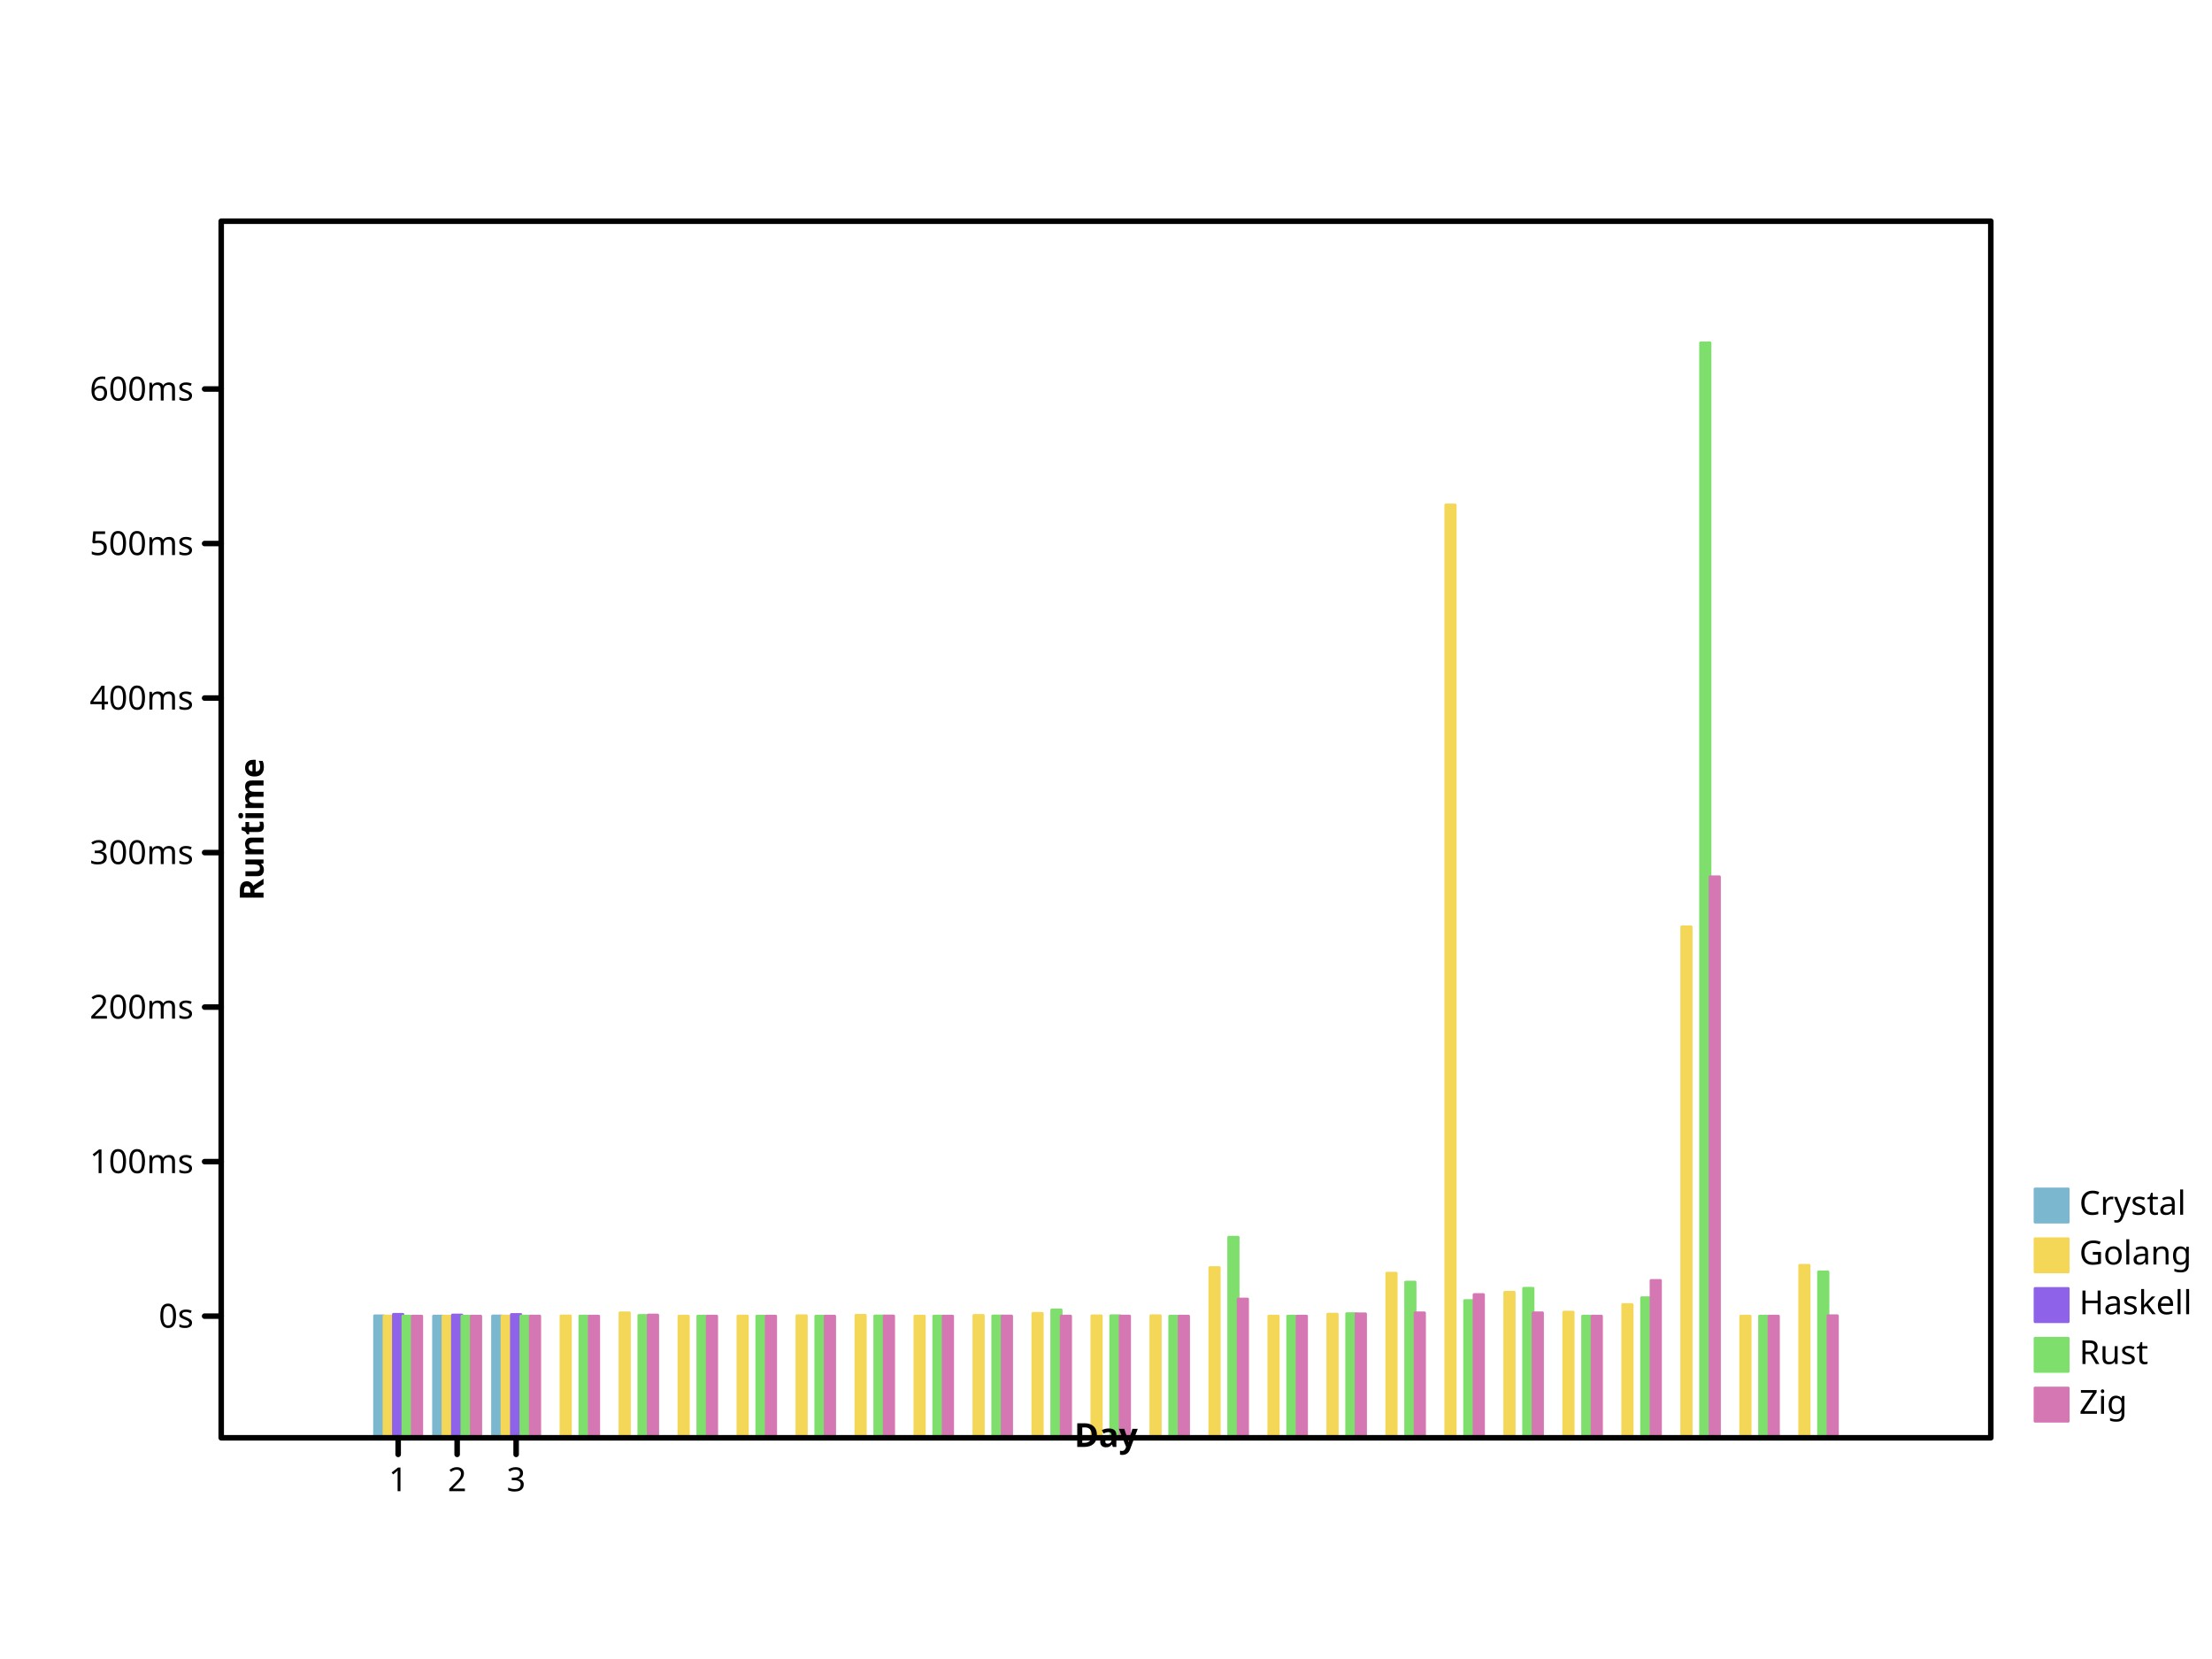
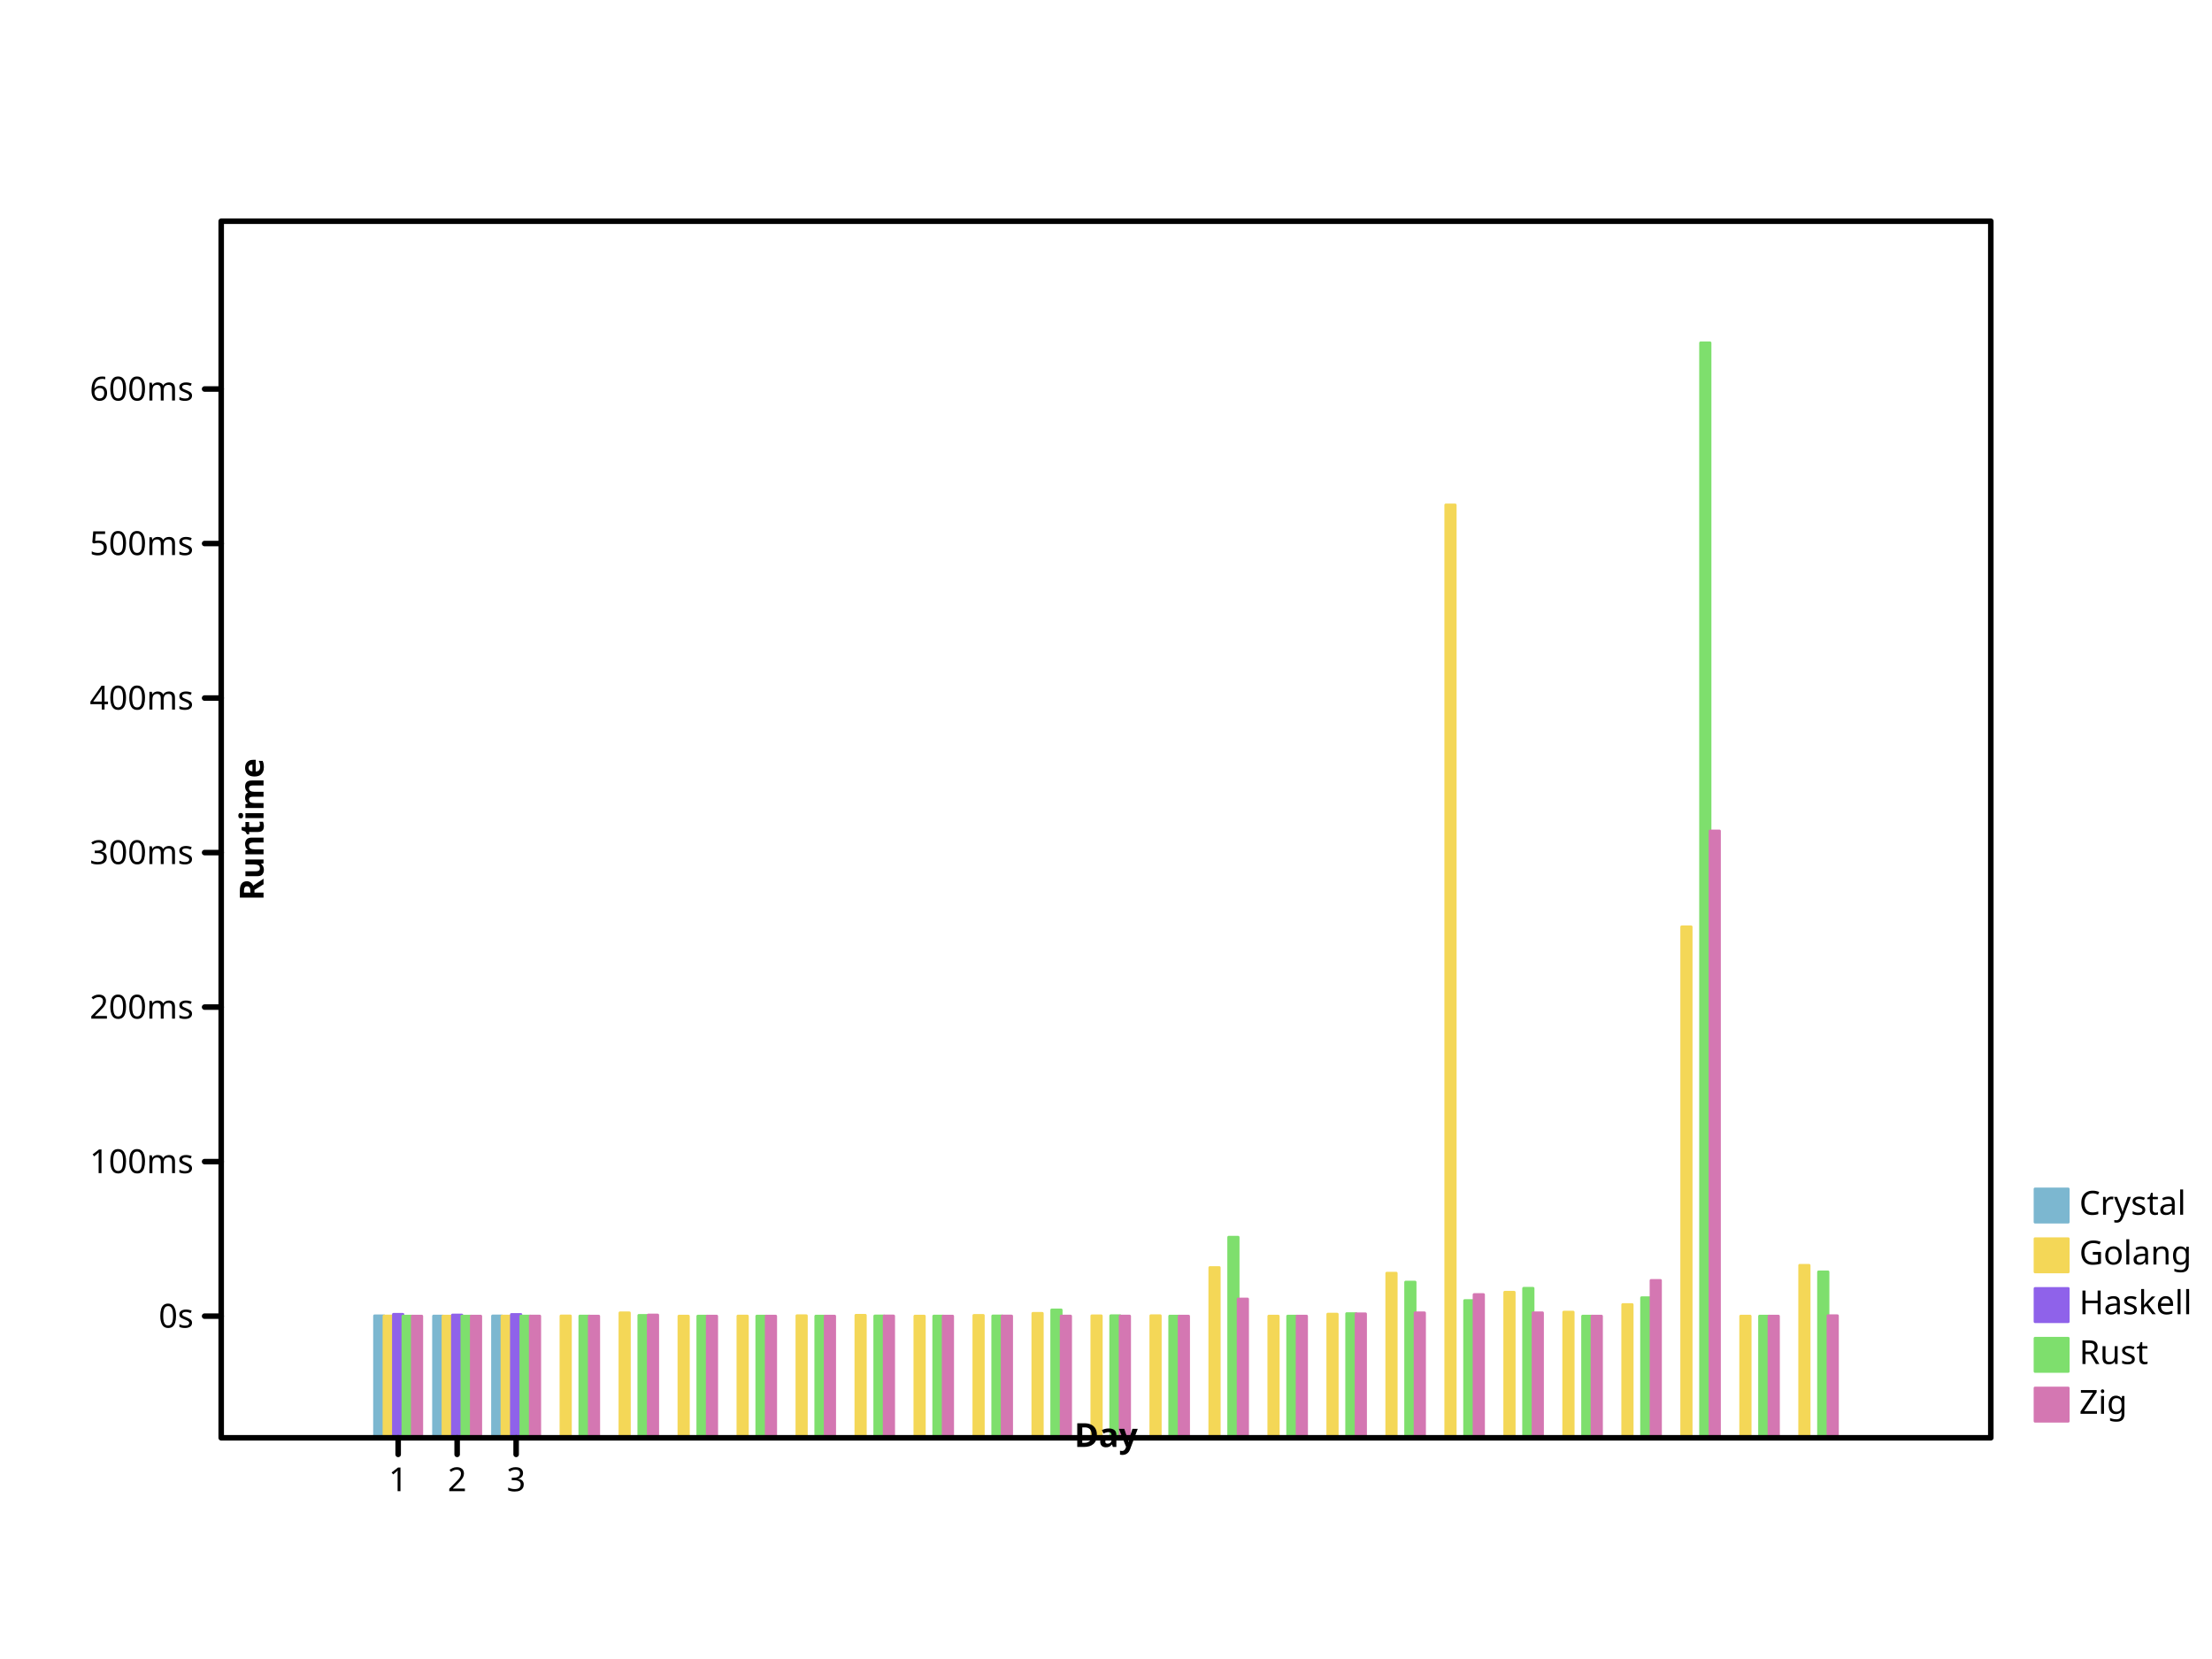
- <svg xmlns="http://www.w3.org/2000/svg" height="600" viewbox="0 0 800 600" preserveAspectRatio="xMidYMid meet" width="800">
+ <svg xmlns="http://www.w3.org/2000/svg" viewbox="0 0 800 600" preserveAspectRatio="xMidYMid meet" width="800" height="600">
  <defs>
-     <marker refY="5" markerUnits="userSpaceOnUse" markerWidth="2%" markerHeight="2%" id="circle" viewBox="0 0 10 10 " refX="5">
+     <marker refX="5" refY="5" markerUnits="userSpaceOnUse" markerWidth="2%" markerHeight="2%" id="circle" viewBox="0 0 10 10 ">
      <circle cx="5" cy="5" r="3" fill="none" stroke="black" />
    </marker>
-     <marker markerWidth="2%" markerHeight="2%" id="filled-circle" viewBox="0 0 10 10 " refX="5" refY="5" markerUnits="userSpaceOnUse">
-       <circle cy="5" r="3" fill="black" stroke="none" cx="5" />
+     <marker markerUnits="userSpaceOnUse" markerWidth="2%" markerHeight="2%" id="filled-circle" viewBox="0 0 10 10 " refX="5" refY="5">
+       <circle r="3" fill="black" stroke="none" cx="5" cy="5" />
    </marker>
    <marker id="square" viewBox="0 0 10 10 " refX="5" refY="5" markerUnits="userSpaceOnUse" markerWidth="2%" markerHeight="2%">
-       <rect width="6" height="6" fill="none" stroke="black" x="2" y="2" />
+       <rect height="6" fill="none" stroke="black" x="2" y="2" width="6" />
    </marker>
-     <marker markerUnits="userSpaceOnUse" markerWidth="2%" markerHeight="2%" id="filled-square" viewBox="0 0 10 10 " refX="5" refY="5">
-       <rect stroke="none" x="2" y="2" width="6" height="6" fill="black" />
+     <marker markerHeight="2%" id="filled-square" viewBox="0 0 10 10 " refX="5" refY="5" markerUnits="userSpaceOnUse" markerWidth="2%">
+       <rect fill="black" stroke="none" x="2" y="2" width="6" height="6" />
    </marker>
  </defs>
-   <g stroke-linejoin="round" transform="translate(80 520 )scale(1 -1 )" fill="hsl(198, 47%, 65%)" stroke="hsl(198, 47%, 65%)" stroke-width="1px" stroke-linecap="round">
-     <rect width="3.413333e+00" height="4.411585e+01" vector-effect="non-scaling-stroke" x="5.546667e+01" y="0" />
+   <g fill="hsl(198, 47%, 65%)" stroke="hsl(198, 47%, 65%)" stroke-width="1px" stroke-linecap="round" stroke-linejoin="round" transform="translate(80 520 )scale(1 -1 )">
+     <rect height="4.411585e+01" vector-effect="non-scaling-stroke" x="5.546667e+01" y="0" width="3.413333e+00" />
    <rect y="0" width="3.413333e+00" height="4.402705e+01" vector-effect="non-scaling-stroke" x="7.680000e+01" />
-     <rect vector-effect="non-scaling-stroke" x="9.813333e+01" y="0" width="3.413333e+00" height="4.406298e+01" />
+     <rect x="9.813333e+01" y="0" width="3.413333e+00" height="4.406298e+01" vector-effect="non-scaling-stroke" />
  </g>
-   <g stroke-linejoin="round" transform="translate(80 520 )scale(1 -1 )" fill="hsl(49, 88%, 65%)" stroke="hsl(49, 88%, 65%)" stroke-width="1px" stroke-linecap="round">
-     <rect y="0" width="3.413333e+00" height="4.403340e+01" vector-effect="non-scaling-stroke" x="5.888000e+01" />
-     <rect height="4.400048e+01" vector-effect="non-scaling-stroke" x="8.021333e+01" y="0" width="3.413333e+00" />
+   <g stroke-linecap="round" stroke-linejoin="round" transform="translate(80 520 )scale(1 -1 )" fill="hsl(49, 88%, 65%)" stroke="hsl(49, 88%, 65%)" stroke-width="1px">
+     <rect x="5.888000e+01" y="0" width="3.413333e+00" height="4.403340e+01" vector-effect="non-scaling-stroke" />
+     <rect y="0" width="3.413333e+00" height="4.400048e+01" vector-effect="non-scaling-stroke" x="8.021333e+01" />
    <rect vector-effect="non-scaling-stroke" x="1.015467e+02" y="0" width="3.413333e+00" height="4.401336e+01" />
-     <rect height="4.406842e+01" vector-effect="non-scaling-stroke" x="1.228800e+02" y="0" width="3.413333e+00" />
-     <rect x="1.442133e+02" y="0" width="3.413333e+00" height="4.519219e+01" vector-effect="non-scaling-stroke" />
-     <rect height="4.400056e+01" vector-effect="non-scaling-stroke" x="1.655467e+02" y="0" width="3.413333e+00" />
+     <rect vector-effect="non-scaling-stroke" x="1.228800e+02" y="0" width="3.413333e+00" height="4.406842e+01" />
+     <rect height="4.519219e+01" vector-effect="non-scaling-stroke" x="1.442133e+02" y="0" width="3.413333e+00" />
+     <rect y="0" width="3.413333e+00" height="4.400056e+01" vector-effect="non-scaling-stroke" x="1.655467e+02" />
    <rect vector-effect="non-scaling-stroke" x="1.868800e+02" y="0" width="3.413333e+00" height="4.402735e+01" />
-     <rect y="0" width="3.413333e+00" height="4.414535e+01" vector-effect="non-scaling-stroke" x="2.082133e+02" />
-     <rect width="3.413333e+00" height="4.430118e+01" vector-effect="non-scaling-stroke" x="2.295467e+02" y="0" />
-     <rect height="4.400746e+01" vector-effect="non-scaling-stroke" x="2.508800e+02" y="0" width="3.413333e+00" />
-     <rect vector-effect="non-scaling-stroke" x="2.722133e+02" y="0" width="3.413333e+00" height="4.426051e+01" />
-     <rect height="4.499994e+01" vector-effect="non-scaling-stroke" x="2.935467e+02" y="0" width="3.413333e+00" />
-     <rect y="0" width="3.413333e+00" height="4.411452e+01" vector-effect="non-scaling-stroke" x="3.148800e+02" />
-     <rect y="0" width="3.413333e+00" height="4.415099e+01" vector-effect="non-scaling-stroke" x="3.362133e+02" />
-     <rect width="3.413333e+00" height="6.156738e+01" vector-effect="non-scaling-stroke" x="3.575467e+02" y="0" />
-     <rect width="3.413333e+00" height="4.400548e+01" vector-effect="non-scaling-stroke" x="3.788800e+02" y="0" />
-     <rect vector-effect="non-scaling-stroke" x="4.002133e+02" y="0" width="3.413333e+00" height="4.472137e+01" />
-     <rect vector-effect="non-scaling-stroke" x="4.215467e+02" y="0" width="3.413333e+00" height="5.954162e+01" />
-     <rect y="0" width="3.413333e+00" height="3.373732e+02" vector-effect="non-scaling-stroke" x="4.428800e+02" />
-     <rect vector-effect="non-scaling-stroke" x="4.642133e+02" y="0" width="3.413333e+00" height="5.263976e+01" />
+     <rect width="3.413333e+00" height="4.414535e+01" vector-effect="non-scaling-stroke" x="2.082133e+02" y="0" />
+     <rect x="2.295467e+02" y="0" width="3.413333e+00" height="4.430118e+01" vector-effect="non-scaling-stroke" />
+     <rect vector-effect="non-scaling-stroke" x="2.508800e+02" y="0" width="3.413333e+00" height="4.400746e+01" />
+     <rect x="2.722133e+02" y="0" width="3.413333e+00" height="4.426051e+01" vector-effect="non-scaling-stroke" />
+     <rect y="0" width="3.413333e+00" height="4.499994e+01" vector-effect="non-scaling-stroke" x="2.935467e+02" />
+     <rect vector-effect="non-scaling-stroke" x="3.148800e+02" y="0" width="3.413333e+00" height="4.411452e+01" />
+     <rect x="3.362133e+02" y="0" width="3.413333e+00" height="4.415099e+01" vector-effect="non-scaling-stroke" />
+     <rect x="3.575467e+02" y="0" width="3.413333e+00" height="6.156738e+01" vector-effect="non-scaling-stroke" />
+     <rect y="0" width="3.413333e+00" height="4.400548e+01" vector-effect="non-scaling-stroke" x="3.788800e+02" />
+     <rect x="4.002133e+02" y="0" width="3.413333e+00" height="4.472137e+01" vector-effect="non-scaling-stroke" />
+     <rect x="4.215467e+02" y="0" width="3.413333e+00" height="5.954162e+01" vector-effect="non-scaling-stroke" />
+     <rect width="3.413333e+00" height="3.373732e+02" vector-effect="non-scaling-stroke" x="4.428800e+02" y="0" />
+     <rect width="3.413333e+00" height="5.263976e+01" vector-effect="non-scaling-stroke" x="4.642133e+02" y="0" />
    <rect x="4.855467e+02" y="0" width="3.413333e+00" height="4.544415e+01" vector-effect="non-scaling-stroke" />
-     <rect height="4.818243e+01" vector-effect="non-scaling-stroke" x="5.068800e+02" y="0" width="3.413333e+00" />
-     <rect y="0" width="3.413333e+00" height="1.847941e+02" vector-effect="non-scaling-stroke" x="5.282133e+02" />
-     <rect x="5.495467e+02" y="0" width="3.413333e+00" height="4.400097e+01" vector-effect="non-scaling-stroke" />
-     <rect width="3.413333e+00" height="6.237815e+01" vector-effect="non-scaling-stroke" x="5.708800e+02" y="0" />
+     <rect vector-effect="non-scaling-stroke" x="5.068800e+02" y="0" width="3.413333e+00" height="4.818243e+01" />
+     <rect vector-effect="non-scaling-stroke" x="5.282133e+02" y="0" width="3.413333e+00" height="1.847941e+02" />
+     <rect height="4.400097e+01" vector-effect="non-scaling-stroke" x="5.495467e+02" y="0" width="3.413333e+00" />
+     <rect y="0" width="3.413333e+00" height="6.237815e+01" vector-effect="non-scaling-stroke" x="5.708800e+02" />
  </g>
-   <g stroke-linecap="round" stroke-linejoin="round" transform="translate(80 520 )scale(1 -1 )" fill="hsl(260, 76%, 65%)" stroke="hsl(260, 76%, 65%)" stroke-width="1px">
-     <rect vector-effect="non-scaling-stroke" x="6.229333e+01" y="0" width="3.413333e+00" height="4.465721e+01" />
-     <rect x="8.362667e+01" y="0" width="3.413333e+00" height="4.439829e+01" vector-effect="non-scaling-stroke" />
+   <g stroke-width="1px" stroke-linecap="round" stroke-linejoin="round" transform="translate(80 520 )scale(1 -1 )" fill="hsl(260, 76%, 65%)" stroke="hsl(260, 76%, 65%)">
+     <rect y="0" width="3.413333e+00" height="4.465721e+01" vector-effect="non-scaling-stroke" x="6.229333e+01" />
+     <rect vector-effect="non-scaling-stroke" x="8.362667e+01" y="0" width="3.413333e+00" height="4.439829e+01" />
    <rect vector-effect="non-scaling-stroke" x="1.049600e+02" y="0" width="3.413333e+00" height="4.460579e+01" />
  </g>
-   <g stroke-linecap="round" stroke-linejoin="round" transform="translate(80 520 )scale(1 -1 )" fill="hsl(111, 64%, 65%)" stroke="hsl(111, 64%, 65%)" stroke-width="1px">
-     <rect vector-effect="non-scaling-stroke" x="6.570667e+01" y="0" width="3.413333e+00" height="4.400688e+01" />
-     <rect vector-effect="non-scaling-stroke" x="8.704000e+01" y="0" width="3.413333e+00" height="4.400059e+01" />
+   <g transform="translate(80 520 )scale(1 -1 )" fill="hsl(111, 64%, 65%)" stroke="hsl(111, 64%, 65%)" stroke-width="1px" stroke-linecap="round" stroke-linejoin="round">
+     <rect width="3.413333e+00" height="4.400688e+01" vector-effect="non-scaling-stroke" x="6.570667e+01" y="0" />
+     <rect height="4.400059e+01" vector-effect="non-scaling-stroke" x="8.704000e+01" y="0" width="3.413333e+00" />
    <rect x="1.083733e+02" y="0" width="3.413333e+00" height="4.401202e+01" vector-effect="non-scaling-stroke" />
-     <rect height="4.403018e+01" vector-effect="non-scaling-stroke" x="1.297067e+02" y="0" width="3.413333e+00" />
-     <rect y="0" width="3.413333e+00" height="4.426507e+01" vector-effect="non-scaling-stroke" x="1.510400e+02" />
-     <rect width="3.413333e+00" height="4.400051e+01" vector-effect="non-scaling-stroke" x="1.723733e+02" y="0" />
-     <rect vector-effect="non-scaling-stroke" x="1.937067e+02" y="0" width="3.413333e+00" height="4.400450e+01" />
-     <rect width="3.413333e+00" height="4.400722e+01" vector-effect="non-scaling-stroke" x="2.150400e+02" y="0" />
-     <rect width="3.413333e+00" height="4.405470e+01" vector-effect="non-scaling-stroke" x="2.363733e+02" y="0" />
+     <rect vector-effect="non-scaling-stroke" x="1.297067e+02" y="0" width="3.413333e+00" height="4.403018e+01" />
+     <rect vector-effect="non-scaling-stroke" x="1.510400e+02" y="0" width="3.413333e+00" height="4.426507e+01" />
+     <rect vector-effect="non-scaling-stroke" x="1.723733e+02" y="0" width="3.413333e+00" height="4.400051e+01" />
+     <rect x="1.937067e+02" y="0" width="3.413333e+00" height="4.400450e+01" vector-effect="non-scaling-stroke" />
+     <rect vector-effect="non-scaling-stroke" x="2.150400e+02" y="0" width="3.413333e+00" height="4.400722e+01" />
+     <rect vector-effect="non-scaling-stroke" x="2.363733e+02" y="0" width="3.413333e+00" height="4.405470e+01" />
    <rect x="2.577067e+02" y="0" width="3.413333e+00" height="4.401369e+01" vector-effect="non-scaling-stroke" />
-     <rect x="2.790400e+02" y="0" width="3.413333e+00" height="4.407372e+01" vector-effect="non-scaling-stroke" />
-     <rect x="3.003733e+02" y="0" width="3.413333e+00" height="4.624866e+01" vector-effect="non-scaling-stroke" />
+     <rect width="3.413333e+00" height="4.407372e+01" vector-effect="non-scaling-stroke" x="2.790400e+02" y="0" />
+     <rect vector-effect="non-scaling-stroke" x="3.003733e+02" y="0" width="3.413333e+00" height="4.624866e+01" />
    <rect vector-effect="non-scaling-stroke" x="3.217067e+02" y="0" width="3.413333e+00" height="4.414078e+01" />
    <rect y="0" width="3.413333e+00" height="4.400831e+01" vector-effect="non-scaling-stroke" x="3.430400e+02" />
-     <rect y="0" width="3.413333e+00" height="7.254641e+01" vector-effect="non-scaling-stroke" x="3.643733e+02" />
-     <rect width="3.413333e+00" height="4.400334e+01" vector-effect="non-scaling-stroke" x="3.857067e+02" y="0" />
-     <rect width="3.413333e+00" height="4.490289e+01" vector-effect="non-scaling-stroke" x="4.070400e+02" y="0" />
-     <rect x="4.283733e+02" y="0" width="3.413333e+00" height="5.631088e+01" vector-effect="non-scaling-stroke" />
-     <rect y="0" width="3.413333e+00" height="4.963311e+01" vector-effect="non-scaling-stroke" x="4.497067e+02" />
-     <rect y="0" width="3.413333e+00" height="5.406573e+01" vector-effect="non-scaling-stroke" x="4.710400e+02" />
-     <rect y="0" width="3.413333e+00" height="4.400065e+01" vector-effect="non-scaling-stroke" x="4.923733e+02" />
-     <rect width="3.413333e+00" height="5.066108e+01" vector-effect="non-scaling-stroke" x="5.137067e+02" y="0" />
+     <rect height="7.254641e+01" vector-effect="non-scaling-stroke" x="3.643733e+02" y="0" width="3.413333e+00" />
+     <rect y="0" width="3.413333e+00" height="4.400334e+01" vector-effect="non-scaling-stroke" x="3.857067e+02" />
+     <rect vector-effect="non-scaling-stroke" x="4.070400e+02" y="0" width="3.413333e+00" height="4.490289e+01" />
+     <rect width="3.413333e+00" height="5.631088e+01" vector-effect="non-scaling-stroke" x="4.283733e+02" y="0" />
+     <rect vector-effect="non-scaling-stroke" x="4.497067e+02" y="0" width="3.413333e+00" height="4.963311e+01" />
+     <rect vector-effect="non-scaling-stroke" x="4.710400e+02" y="0" width="3.413333e+00" height="5.406573e+01" />
+     <rect height="4.400065e+01" vector-effect="non-scaling-stroke" x="4.923733e+02" y="0" width="3.413333e+00" />
+     <rect height="5.066108e+01" vector-effect="non-scaling-stroke" x="5.137067e+02" y="0" width="3.413333e+00" />
    <rect height="396" vector-effect="non-scaling-stroke" x="5.350400e+02" y="0" width="3.413333e+00" />
    <rect height="4.400455e+01" vector-effect="non-scaling-stroke" x="5.563733e+02" y="0" width="3.413333e+00" />
    <rect vector-effect="non-scaling-stroke" x="5.777067e+02" y="0" width="3.413333e+00" height="6.000371e+01" />
  </g>
-   <g stroke-width="1px" stroke-linecap="round" stroke-linejoin="round" transform="translate(80 520 )scale(1 -1 )" fill="hsl(322, 52%, 65%)" stroke="hsl(322, 52%, 65%)">
-     <rect width="3.413333e+00" height="4.400270e+01" vector-effect="non-scaling-stroke" x="6.912000e+01" y="0" />
-     <rect y="0" width="3.413333e+00" height="4.400045e+01" vector-effect="non-scaling-stroke" x="9.045333e+01" />
-     <rect x="1.117867e+02" y="0" width="3.413333e+00" height="4.402209e+01" vector-effect="non-scaling-stroke" />
+   <g fill="hsl(322, 52%, 65%)" stroke="hsl(322, 52%, 65%)" stroke-width="1px" stroke-linecap="round" stroke-linejoin="round" transform="translate(80 520 )scale(1 -1 )">
+     <rect vector-effect="non-scaling-stroke" x="6.912000e+01" y="0" width="3.413333e+00" height="4.400270e+01" />
+     <rect x="9.045333e+01" y="0" width="3.413333e+00" height="4.400045e+01" vector-effect="non-scaling-stroke" />
+     <rect vector-effect="non-scaling-stroke" x="1.117867e+02" y="0" width="3.413333e+00" height="4.402209e+01" />
    <rect vector-effect="non-scaling-stroke" x="1.331200e+02" y="0" width="3.413333e+00" height="4.400362e+01" />
-     <rect vector-effect="non-scaling-stroke" x="1.544533e+02" y="0" width="3.413333e+00" height="4.439713e+01" />
+     <rect x="1.544533e+02" y="0" width="3.413333e+00" height="4.439713e+01" vector-effect="non-scaling-stroke" />
    <rect vector-effect="non-scaling-stroke" x="1.757867e+02" y="0" width="3.413333e+00" height="4.400023e+01" />
-     <rect vector-effect="non-scaling-stroke" x="1.971200e+02" y="0" width="3.413333e+00" height="4.400519e+01" />
-     <rect width="3.413333e+00" height="4.400811e+01" vector-effect="non-scaling-stroke" x="2.184533e+02" y="0" />
-     <rect x="2.397867e+02" y="0" width="3.413333e+00" height="4.405637e+01" vector-effect="non-scaling-stroke" />
+     <rect height="4.400519e+01" vector-effect="non-scaling-stroke" x="1.971200e+02" y="0" width="3.413333e+00" />
+     <rect height="4.400811e+01" vector-effect="non-scaling-stroke" x="2.184533e+02" y="0" width="3.413333e+00" />
+     <rect width="3.413333e+00" height="4.405637e+01" vector-effect="non-scaling-stroke" x="2.397867e+02" y="0" />
    <rect width="3.413333e+00" height="4.400601e+01" vector-effect="non-scaling-stroke" x="2.611200e+02" y="0" />
-     <rect y="0" width="3.413333e+00" height="4.403898e+01" vector-effect="non-scaling-stroke" x="2.824533e+02" />
-     <rect vector-effect="non-scaling-stroke" x="3.037867e+02" y="0" width="3.413333e+00" height="4.402912e+01" />
-     <rect y="0" width="3.413333e+00" height="4.401984e+01" vector-effect="non-scaling-stroke" x="3.251200e+02" />
-     <rect height="4.400559e+01" vector-effect="non-scaling-stroke" x="3.464533e+02" y="0" width="3.413333e+00" />
+     <rect width="3.413333e+00" height="4.403898e+01" vector-effect="non-scaling-stroke" x="2.824533e+02" y="0" />
+     <rect x="3.037867e+02" y="0" width="3.413333e+00" height="4.402547e+01" vector-effect="non-scaling-stroke" />
+     <rect height="4.401984e+01" vector-effect="non-scaling-stroke" x="3.251200e+02" y="0" width="3.413333e+00" />
+     <rect width="3.413333e+00" height="4.400559e+01" vector-effect="non-scaling-stroke" x="3.464533e+02" y="0" />
    <rect vector-effect="non-scaling-stroke" x="3.677867e+02" y="0" width="3.413333e+00" height="5.019415e+01" />
-     <rect x="3.891200e+02" y="0" width="3.413333e+00" height="4.400255e+01" vector-effect="non-scaling-stroke" />
+     <rect vector-effect="non-scaling-stroke" x="3.891200e+02" y="0" width="3.413333e+00" height="4.400255e+01" />
    <rect width="3.413333e+00" height="4.483227e+01" vector-effect="non-scaling-stroke" x="4.104533e+02" y="0" />
-     <rect vector-effect="non-scaling-stroke" x="4.317867e+02" y="0" width="3.413333e+00" height="4.518646e+01" />
+     <rect x="4.317867e+02" y="0" width="3.413333e+00" height="4.518646e+01" vector-effect="non-scaling-stroke" />
    <rect height="5.180028e+01" vector-effect="non-scaling-stroke" x="4.531200e+02" y="0" width="3.413333e+00" />
-     <rect y="0" width="3.413333e+00" height="4.519938e+01" vector-effect="non-scaling-stroke" x="4.744533e+02" />
-     <rect width="3.413333e+00" height="4.400055e+01" vector-effect="non-scaling-stroke" x="4.957867e+02" y="0" />
-     <rect vector-effect="non-scaling-stroke" x="5.171200e+02" y="0" width="3.413333e+00" height="5.691539e+01" />
-     <rect vector-effect="non-scaling-stroke" x="5.384533e+02" y="0" width="3.413333e+00" height="2.028956e+02" />
+     <rect vector-effect="non-scaling-stroke" x="4.744533e+02" y="0" width="3.413333e+00" height="4.519938e+01" />
+     <rect x="4.957867e+02" y="0" width="3.413333e+00" height="4.400055e+01" vector-effect="non-scaling-stroke" />
+     <rect height="5.691539e+01" vector-effect="non-scaling-stroke" x="5.171200e+02" y="0" width="3.413333e+00" />
+     <rect y="0" width="3.413333e+00" height="2.194701e+02" vector-effect="non-scaling-stroke" x="5.384533e+02" />
    <rect width="3.413333e+00" height="4.400025e+01" vector-effect="non-scaling-stroke" x="5.597867e+02" y="0" />
-     <rect vector-effect="non-scaling-stroke" x="5.811200e+02" y="0" width="3.413333e+00" height="4.414797e+01" />
+     <rect width="3.413333e+00" height="4.414797e+01" vector-effect="non-scaling-stroke" x="5.811200e+02" y="0" />
  </g>
-   <g stroke-width="1px" stroke-linecap="round" font-style="normal" text-anchor="start" font-family="sans-serif" font-size="12px" dominant-baseline="hanging" stroke-linejoin="round" fill="hsl(198, 47%, 65%)" font-weight="normal" stroke="hsl(198, 47%, 65%)">
-     <rect vector-effect="non-scaling-stroke" x="736" y="430" width="12" height="12" />
+   <g dominant-baseline="hanging" fill="hsl(198, 47%, 65%)" font-size="12px" stroke-linejoin="round" font-family="sans-serif" font-style="normal" text-anchor="start" stroke="hsl(198, 47%, 65%)" stroke-linecap="round" font-weight="normal" stroke-width="1px">
+     <rect width="12" height="12" vector-effect="non-scaling-stroke" x="736" y="430" />
    <g fill="black" stroke="black">
-       <text stroke="none" vector-effect="non-scaling-stroke" x="752" y="430" dominant-baseline="hanging">Crystal</text>
+       <text vector-effect="non-scaling-stroke" x="752" y="430" dominant-baseline="hanging" stroke="none">Crystal</text>
    </g>
-     <g text-anchor="start" font-family="sans-serif" font-size="12px" stroke-linecap="round" font-style="normal" fill="hsl(49, 88%, 65%)" font-weight="normal" dominant-baseline="hanging" stroke="hsl(49, 88%, 65%)" stroke-width="1px" stroke-linejoin="round">
+     <g fill="hsl(49, 88%, 65%)" stroke="hsl(49, 88%, 65%)" stroke-linecap="round" font-size="12px" stroke-linejoin="round" font-family="sans-serif" font-style="normal" text-anchor="start" font-weight="normal" stroke-width="1px" dominant-baseline="hanging">
      <rect vector-effect="non-scaling-stroke" x="736" y="448" width="12" height="12" />
      <g fill="black" stroke="black">
-         <text y="448" dominant-baseline="hanging" stroke="none" vector-effect="non-scaling-stroke" x="752">Golang</text>
+         <text stroke="none" vector-effect="non-scaling-stroke" x="752" y="448" dominant-baseline="hanging">Golang</text>
      </g>
-       <g dominant-baseline="hanging" stroke-linecap="round" stroke-linejoin="round" font-style="normal" fill="hsl(260, 76%, 65%)" font-size="12px" stroke="hsl(260, 76%, 65%)" stroke-width="1px" text-anchor="start" font-family="sans-serif" font-weight="normal">
-         <rect y="466" width="12" height="12" vector-effect="non-scaling-stroke" x="736" />
-         <g stroke="black" fill="black">
-           <text y="466" dominant-baseline="hanging" stroke="none" vector-effect="non-scaling-stroke" x="752">Haskell</text>
+       <g fill="hsl(260, 76%, 65%)" stroke="hsl(260, 76%, 65%)" stroke-linecap="round" font-size="12px" stroke-linejoin="round" text-anchor="start" dominant-baseline="hanging" font-weight="normal" stroke-width="1px" font-family="sans-serif" font-style="normal">
+         <rect vector-effect="non-scaling-stroke" x="736" y="466" width="12" height="12" />
+         <g fill="black" stroke="black">
+           <text vector-effect="non-scaling-stroke" x="752" y="466" dominant-baseline="hanging" stroke="none">Haskell</text>
        </g>
-         <g stroke-width="1px" stroke-linejoin="round" fill="hsl(111, 64%, 65%)" font-size="12px" dominant-baseline="hanging" stroke="hsl(111, 64%, 65%)" stroke-linecap="round" font-style="normal" text-anchor="start" font-family="sans-serif" font-weight="normal">
-           <rect height="12" vector-effect="non-scaling-stroke" x="736" y="484" width="12" />
+         <g font-family="sans-serif" font-style="normal" dominant-baseline="hanging" fill="hsl(111, 64%, 65%)" stroke="hsl(111, 64%, 65%)" stroke-width="1px" stroke-linejoin="round" text-anchor="start" stroke-linecap="round" font-size="12px" font-weight="normal">
+           <rect vector-effect="non-scaling-stroke" x="736" y="484" width="12" height="12" />
          <g fill="black" stroke="black">
-             <text stroke="none" vector-effect="non-scaling-stroke" x="752" y="484" dominant-baseline="hanging">Rust</text>
+             <text x="752" y="484" dominant-baseline="hanging" stroke="none" vector-effect="non-scaling-stroke">Rust</text>
          </g>
-           <g text-anchor="start" fill="hsl(322, 52%, 65%)" font-weight="normal" font-style="normal" font-family="sans-serif" font-size="12px" dominant-baseline="hanging" stroke="hsl(322, 52%, 65%)" stroke-width="1px" stroke-linecap="round" stroke-linejoin="round">
-             <rect height="12" vector-effect="non-scaling-stroke" x="736" y="502" width="12" />
+           <g text-anchor="start" fill="hsl(322, 52%, 65%)" stroke="hsl(322, 52%, 65%)" font-size="12px" font-weight="normal" stroke-linejoin="round" font-family="sans-serif" font-style="normal" dominant-baseline="hanging" stroke-linecap="round" stroke-width="1px">
+             <rect vector-effect="non-scaling-stroke" x="736" y="502" width="12" height="12" />
            <g stroke="black" fill="black">
-               <text y="502" dominant-baseline="hanging" stroke="none" vector-effect="non-scaling-stroke" x="752">Zig</text>
-               <g font-style="normal" font-family="sans-serif" font-size="12px" font-weight="normal" dominant-baseline="hanging" stroke-linejoin="round" text-anchor="start" fill="none" stroke-width="2px" stroke-linecap="round">
-                 <rect vector-effect="non-scaling-stroke" x="80" y="80" width="640" height="440" />
+               <text x="752" y="502" dominant-baseline="hanging" stroke="none" vector-effect="non-scaling-stroke">Zig</text>
+               <g dominant-baseline="hanging" stroke-linecap="round" font-size="12px" fill="none" font-style="normal" text-anchor="start" font-weight="normal" font-family="sans-serif" stroke-width="2px" stroke-linejoin="round">
+                 <rect y="80" width="640" height="440" vector-effect="non-scaling-stroke" x="80" />
              </g>
-               <g dominant-baseline="hanging" stroke="black" stroke-width="2px" stroke-linecap="round" stroke-linejoin="round" fill="none" font-size="12px" font-weight="normal" font-style="normal" text-anchor="start" transform="translate(80 520 )scale(1 -1 )" font-family="sans-serif">
+               <g fill="none" stroke="black" stroke-linecap="round" font-size="12px" transform="translate(80 520 )scale(1 -1 )" stroke-width="2px" stroke-linejoin="round" font-family="sans-serif" font-weight="normal" font-style="normal" text-anchor="start" dominant-baseline="hanging">
                <path vector-effect="non-scaling-stroke" d="M64,0 L64,-6 M8.533333e+01,0 L8.533333e+01,-6 M1.066667e+02,0 L1.066667e+02,-6 " />
              </g>
-               <g stroke-linecap="round" font-style="normal" text-anchor="middle" transform="translate(80 520 )scale(1 1 )" font-family="sans-serif" font-size="12px" font-weight="normal" dominant-baseline="hanging" stroke-width="2px" stroke-linejoin="round" fill="black" stroke="black">
-                 <text vector-effect="non-scaling-stroke" x="64" y="10" dominant-baseline="hanging" stroke="none">1</text>
-                 <text x="8.533333e+01" y="10" dominant-baseline="hanging" stroke="none" vector-effect="non-scaling-stroke">2</text>
-                 <text dominant-baseline="hanging" stroke="none" vector-effect="non-scaling-stroke" x="1.066667e+02" y="10">3</text>
+               <g fill="black" stroke="black" transform="translate(80 520 )scale(1 1 )" stroke-width="2px" stroke-linejoin="round" font-style="normal" text-anchor="middle" dominant-baseline="hanging" stroke-linecap="round" font-size="12px" font-weight="normal" font-family="sans-serif">
+                 <text stroke="none" vector-effect="non-scaling-stroke" x="64" y="10" dominant-baseline="hanging">1</text>
+                 <text dominant-baseline="hanging" stroke="none" vector-effect="non-scaling-stroke" x="8.533333e+01" y="10">2</text>
+                 <text x="1.066667e+02" y="10" dominant-baseline="hanging" stroke="none" vector-effect="non-scaling-stroke">3</text>
              </g>
-               <g font-family="sans-serif" font-size="12px" dominant-baseline="baseline" stroke="black" stroke-linecap="round" stroke-linejoin="round" font-style="normal" fill="black" font-weight="bold" stroke-width="2px" text-anchor="middle" transform="translate(80 520 )scale(1 1 )rotate(0 0 0 )">
+               <g font-style="normal" text-anchor="middle" dominant-baseline="baseline" fill="black" stroke="black" font-weight="bold" stroke-width="2px" stroke-linejoin="round" stroke-linecap="round" font-size="12px" transform="translate(80 520 )scale(1 1 )rotate(0 0 0 )" font-family="sans-serif">
                <text dominant-baseline="baseline" stroke="none" vector-effect="non-scaling-stroke" x="320" y="-6">Day</text>
              </g>
-               <g transform="translate(80 520 )scale(1 -1 )" fill="black" font-family="sans-serif" font-weight="bold" stroke="black" stroke-width="2px" stroke-linecap="round" stroke-linejoin="round" text-anchor="middle" font-size="12px" dominant-baseline="baseline" font-style="normal">
-                 <path d="M0,44 L-6,44 M0,9.988502e+01 L-6,9.988502e+01 M0,1.557700e+02 L-6,1.557700e+02 M0,2.116551e+02 L-6,2.116551e+02 M0,2.675401e+02 L-6,2.675401e+02 M0,3.234251e+02 L-6,3.234251e+02 M0,3.793101e+02 L-6,3.793101e+02 " vector-effect="non-scaling-stroke" />
+               <g stroke-width="2px" stroke-linejoin="round" font-family="sans-serif" font-style="normal" text-anchor="middle" dominant-baseline="baseline" fill="black" stroke="black" stroke-linecap="round" font-size="12px" transform="translate(80 520 )scale(1 -1 )" font-weight="bold">
+                 <path vector-effect="non-scaling-stroke" d="M0,44 L-6,44 M0,9.988502e+01 L-6,9.988502e+01 M0,1.557700e+02 L-6,1.557700e+02 M0,2.116551e+02 L-6,2.116551e+02 M0,2.675401e+02 L-6,2.675401e+02 M0,3.234251e+02 L-6,3.234251e+02 M0,3.793101e+02 L-6,3.793101e+02 " />
              </g>
-               <g font-weight="normal" dominant-baseline="middle" stroke="black" stroke-linecap="round" font-style="normal" text-anchor="end" transform="translate(80 520 )scale(1 1 )" fill="black" font-family="sans-serif" font-size="12px" stroke-width="2px" stroke-linejoin="round">
+               <g stroke="black" transform="translate(80 520 )scale(1 1 )" stroke-linejoin="round" font-family="sans-serif" font-style="normal" text-anchor="end" fill="black" stroke-linecap="round" font-size="12px" font-weight="normal" stroke-width="2px" dominant-baseline="middle">
                <text x="-10" y="-44" dominant-baseline="middle" stroke="none" vector-effect="non-scaling-stroke">0s</text>
-                 <text x="-10" y="-9.988502e+01" dominant-baseline="middle" stroke="none" vector-effect="non-scaling-stroke">100ms</text>
+                 <text y="-9.988502e+01" dominant-baseline="middle" stroke="none" vector-effect="non-scaling-stroke" x="-10">100ms</text>
                <text dominant-baseline="middle" stroke="none" vector-effect="non-scaling-stroke" x="-10" y="-1.557700e+02">200ms</text>
-                 <text y="-2.116551e+02" dominant-baseline="middle" stroke="none" vector-effect="non-scaling-stroke" x="-10">300ms</text>
-                 <text y="-2.675401e+02" dominant-baseline="middle" stroke="none" vector-effect="non-scaling-stroke" x="-10">400ms</text>
-                 <text vector-effect="non-scaling-stroke" x="-10" y="-3.234251e+02" dominant-baseline="middle" stroke="none">500ms</text>
-                 <text dominant-baseline="middle" stroke="none" vector-effect="non-scaling-stroke" x="-10" y="-3.793101e+02">600ms</text>
+                 <text vector-effect="non-scaling-stroke" x="-10" y="-2.116551e+02" dominant-baseline="middle" stroke="none">300ms</text>
+                 <text stroke="none" vector-effect="non-scaling-stroke" x="-10" y="-2.675401e+02" dominant-baseline="middle">400ms</text>
+                 <text dominant-baseline="middle" stroke="none" vector-effect="non-scaling-stroke" x="-10" y="-3.234251e+02">500ms</text>
+                 <text vector-effect="non-scaling-stroke" x="-10" y="-3.793101e+02" dominant-baseline="middle" stroke="none">600ms</text>
              </g>
-               <g font-family="sans-serif" font-weight="bold" dominant-baseline="hanging" font-style="normal" transform="translate(80 520 )scale(1 1 )rotate(-90 0 0 )" fill="black" font-size="12px" stroke="black" stroke-width="2px" stroke-linecap="round" stroke-linejoin="round" text-anchor="middle">
-                 <text x="220" y="6" dominant-baseline="hanging" stroke="none" vector-effect="non-scaling-stroke">Runtime</text>
+               <g font-family="sans-serif" text-anchor="middle" dominant-baseline="hanging" stroke="black" font-weight="bold" transform="translate(80 520 )scale(1 1 )rotate(-90 0 0 )" stroke-width="2px" stroke-linejoin="round" font-style="normal" fill="black" stroke-linecap="round" font-size="12px">
+                 <text stroke="none" vector-effect="non-scaling-stroke" x="220" y="6" dominant-baseline="hanging">Runtime</text>
              </g>
            </g>
          </g>
        </g>
      </g>
    </g>
  </g>
</svg>
